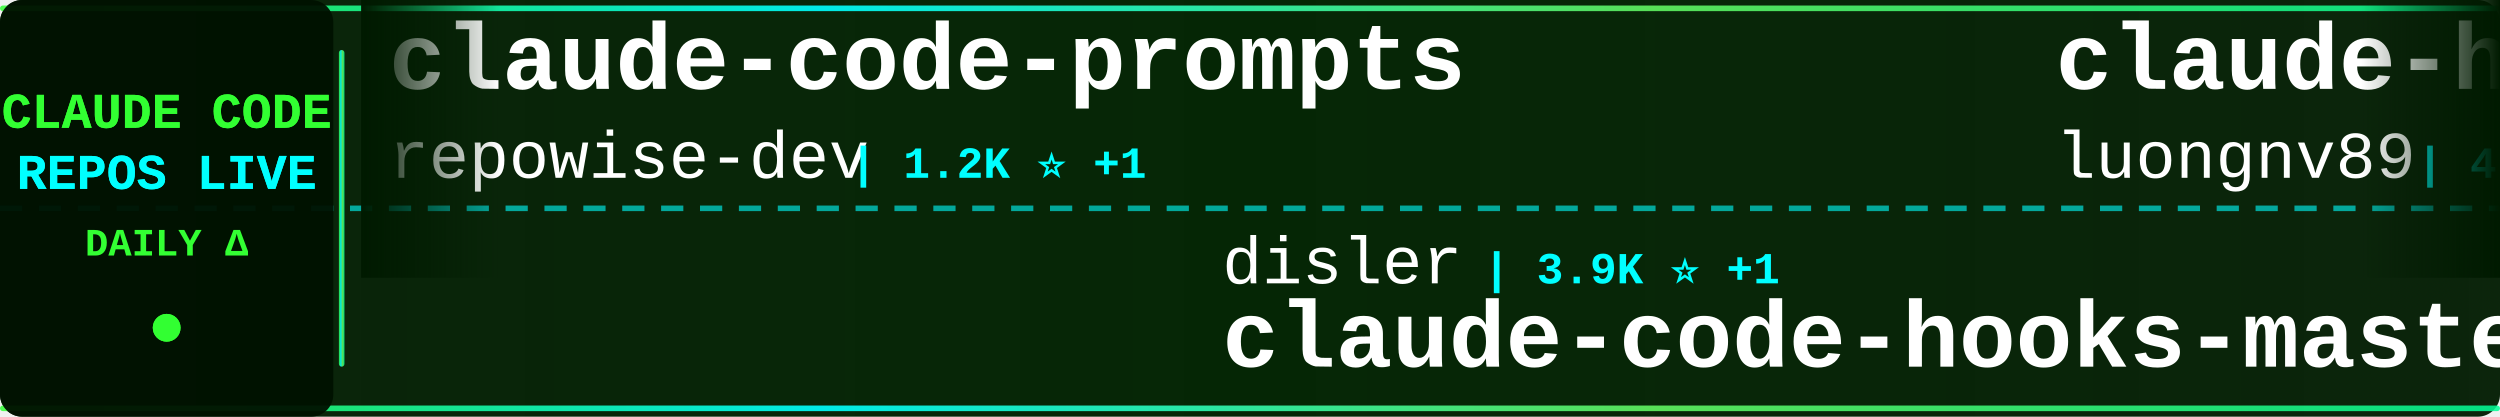
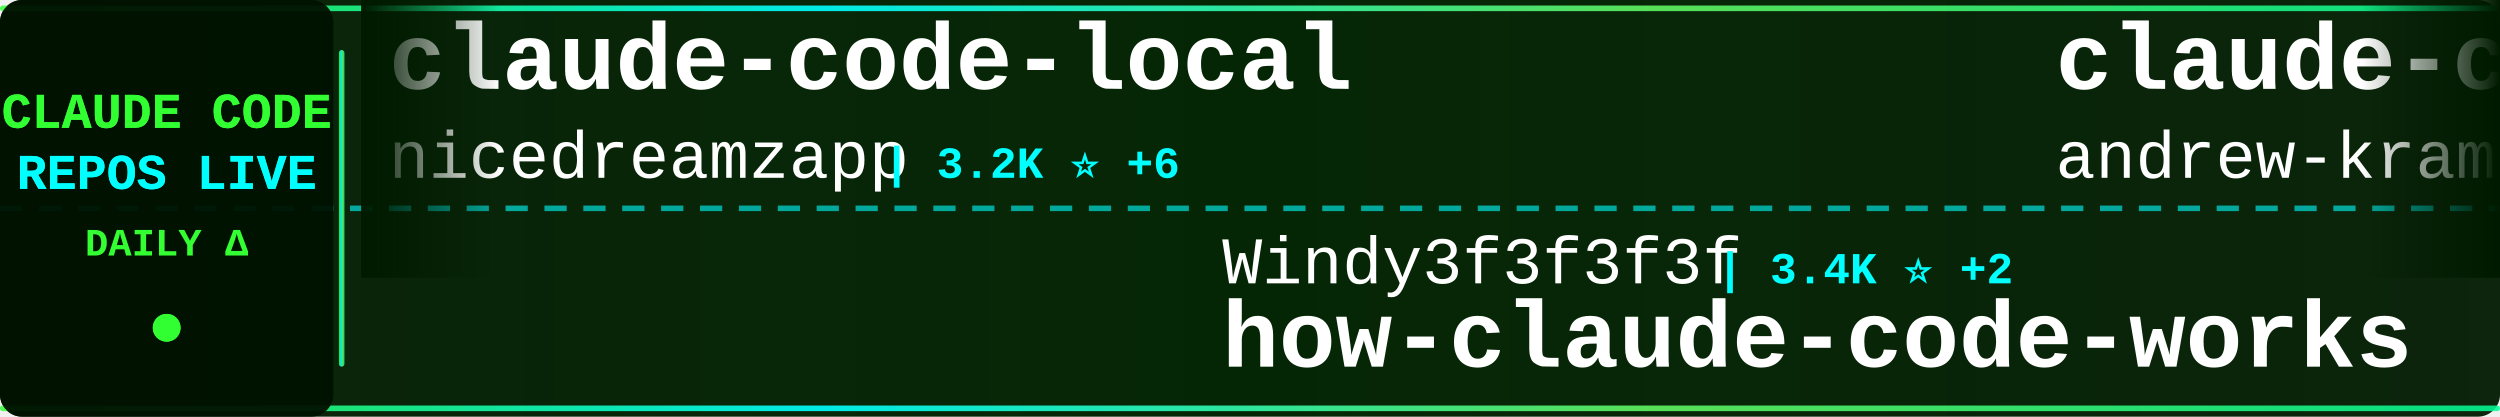
<svg xmlns="http://www.w3.org/2000/svg" width="900" height="150">
  <defs>
    <linearGradient id="tickerBg" x1="0%" y1="0%" x2="100%" y2="0%">
      <stop offset="0%" style="stop-color:#001a00;stop-opacity:0.95" />
      <stop offset="50%" style="stop-color:#002200;stop-opacity:0.98" />
      <stop offset="100%" style="stop-color:#001a00;stop-opacity:0.95" />
    </linearGradient>
    <linearGradient id="borderGrad" x1="0%" y1="0%" x2="100%" y2="0%">
      <stop offset="0%" style="stop-color:#33ff33;stop-opacity:0.85">
        <animate attributeName="stop-opacity" values="0.85;1;0.85" dur="2s" repeatCount="indefinite" />
      </stop>
      <stop offset="33%" style="stop-color:#00ffff;stop-opacity:0.9">
        <animate attributeName="stop-opacity" values="0.9;1;0.9" dur="2.2s" repeatCount="indefinite" />
      </stop>
      <stop offset="66%" style="stop-color:#66ff66;stop-opacity:0.85">
        <animate attributeName="stop-opacity" values="0.85;1;0.85" dur="1.8s" repeatCount="indefinite" />
      </stop>
      <stop offset="100%" style="stop-color:#00ff99;stop-opacity:0.85">
        <animate attributeName="stop-opacity" values="0.85;1;0.85" dur="2s" repeatCount="indefinite" />
      </stop>
    </linearGradient>
    <filter id="textGlow">
      <feGaussianBlur stdDeviation="0.1" result="coloredBlur" />
      <feMerge>
        <feMergeNode in="coloredBlur" />
        <feMergeNode in="SourceGraphic" />
      </feMerge>
    </filter>
    <filter id="metricGlow">
      <feGaussianBlur stdDeviation="0.2" result="coloredBlur" />
      <feMerge>
        <feMergeNode in="coloredBlur" />
        <feMergeNode in="SourceGraphic" />
      </feMerge>
    </filter>
    <linearGradient id="leftFade" x1="0%" y1="0%" x2="100%" y2="0%">
      <stop offset="0%" style="stop-color:#001a00;stop-opacity:1" />
      <stop offset="100%" style="stop-color:#001a00;stop-opacity:0" />
    </linearGradient>
    <linearGradient id="rightFade" x1="0%" y1="0%" x2="100%" y2="0%">
      <stop offset="0%" style="stop-color:#001a00;stop-opacity:0" />
      <stop offset="100%" style="stop-color:#001a00;stop-opacity:1" />
    </linearGradient>
  </defs>
  <rect width="900" height="150" fill="url(#tickerBg)" rx="8" />
  <rect x="0" y="2" width="900" height="2" fill="url(#borderGrad)" rx="1" />
  <rect x="0" y="146" width="900" height="2" fill="url(#borderGrad)" rx="1" />
  <line x1="0" y1="75" x2="900" y2="75" stroke="#00ffff" stroke-width="2" stroke-dasharray="8 6" opacity="0.6" />
  <rect x="0" y="0" width="120" height="150" fill="#001100" opacity="0.95" rx="8" />
  <text x="60" y="46" font-family="'Courier New', monospace" font-size="18" font-weight="bold" fill="#33ff33" text-anchor="middle" filter="url(#textGlow)">
    CLAUDE CODE
  </text>
  <text x="60" y="68" font-family="'Courier New', monospace" font-size="18" font-weight="bold" fill="#00ffff" text-anchor="middle" filter="url(#textGlow)">
    REPOS LIVE
  </text>
  <text x="60" y="92" font-family="'Courier New', monospace" font-size="14" font-weight="bold" fill="#33ff33" text-anchor="middle">
    DAILY Δ
  </text>
  <circle cx="60" cy="118" r="5" fill="#33ff33" filter="url(#metricGlow)">
    <animate attributeName="r" values="4;6;4" dur="1.5s" repeatCount="indefinite" />
    <animate attributeName="opacity" values="0.6;1;0.6" dur="1.5s" repeatCount="indefinite" />
  </circle>
  <rect x="122" y="18" width="2" height="114" fill="url(#borderGrad)" rx="1" />
  <clipPath id="tickerClip">
    <rect x="130" y="0" width="770" height="150" />
  </clipPath>
  <g clip-path="url(#tickerClip)">
    <g id="tickerItems">
      <animateTransform attributeName="transform" attributeType="XML" type="translate" from="0 0" to="-3000 0" dur="54s" repeatCount="indefinite" />
      <g transform="translate(0, 0)">
-         <text x="140" y="32" font-family="'Courier New', monospace" font-size="34" font-weight="bold" fill="#ffffff">claude-code-prompts</text>
-         <text x="140" y="64" font-family="'Courier New', monospace" font-size="24" font-weight="normal" fill="#ffffff" opacity="1.0">repowise-dev</text>
-         <text x="306" y="64" font-family="'Courier New', monospace" font-size="16" font-weight="bold" fill="#00ffff"> | 1.2K ⭐ +1</text>
+         <text x="140" y="32" font-family="'Courier New', monospace" font-size="34" font-weight="bold" fill="#ffffff">claude-code-local</text>
+         <text x="140" y="64" font-family="'Courier New', monospace" font-size="24" font-weight="normal" fill="#ffffff" opacity="1.0">nicedreamzapp</text>
+         <text x="318" y="64" font-family="'Courier New', monospace" font-size="16" font-weight="bold" fill="#00ffff"> | 3.2K ⭐ +6</text>
      </g>
      <g transform="translate(300, 0)">
-         <text x="140" y="102" font-family="'Courier New', monospace" font-size="24" font-weight="normal" fill="#ffffff" opacity="1.0">disler</text>
-         <text x="234" y="102" font-family="'Courier New', monospace" font-size="16" font-weight="bold" fill="#00ffff"> | 3.9K ⭐ +1</text>
-         <text x="140" y="132" font-family="'Courier New', monospace" font-size="34" font-weight="bold" fill="#ffffff">claude-code-hooks-master...</text>
+         <text x="140" y="102" font-family="'Courier New', monospace" font-size="24" font-weight="normal" fill="#ffffff" opacity="1.0">Windy3f3f3f3f</text>
+         <text x="318" y="102" font-family="'Courier New', monospace" font-size="16" font-weight="bold" fill="#00ffff"> | 3.4K ⭐ +2</text>
+         <text x="140" y="132" font-family="'Courier New', monospace" font-size="34" font-weight="bold" fill="#ffffff">how-claude-code-works</text>
      </g>
      <g transform="translate(600, 0)">
-         <text x="140" y="32" font-family="'Courier New', monospace" font-size="34" font-weight="bold" fill="#ffffff">claude-howto</text>
-         <text x="140" y="64" font-family="'Courier New', monospace" font-size="24" font-weight="normal" fill="#ffffff" opacity="1.0">luongnv89</text>
-         <text x="270" y="64" font-family="'Courier New', monospace" font-size="16" font-weight="bold" fill="#00ffff"> | 41.0K ⭐ +2</text>
+         <text x="140" y="32" font-family="'Courier New', monospace" font-size="34" font-weight="bold" fill="#ffffff">claude-code-source-build</text>
+         <text x="140" y="64" font-family="'Courier New', monospace" font-size="24" font-weight="normal" fill="#ffffff" opacity="1.0">andrew-kramer-inno</text>
+         <text x="378" y="64" font-family="'Courier New', monospace" font-size="16" font-weight="bold" fill="#00ffff"> | 593 ⭐</text>
      </g>
      <g transform="translate(900, 0)">
-         <text x="140" y="102" font-family="'Courier New', monospace" font-size="24" font-weight="normal" fill="#ffffff" opacity="1.0">digitalsamba</text>
-         <text x="306" y="102" font-family="'Courier New', monospace" font-size="16" font-weight="bold" fill="#00ffff"> | 1.9K ⭐</text>
-         <text x="140" y="132" font-family="'Courier New', monospace" font-size="34" font-weight="bold" fill="#ffffff">claude-code-video-toolki...</text>
+         <text x="140" y="102" font-family="'Courier New', monospace" font-size="24" font-weight="normal" fill="#ffffff" opacity="1.0">FlorianBruniaux</text>
+         <text x="342" y="102" font-family="'Courier New', monospace" font-size="16" font-weight="bold" fill="#00ffff"> | 5.7K ⭐</text>
+         <text x="140" y="132" font-family="'Courier New', monospace" font-size="34" font-weight="bold" fill="#ffffff">claude-code-ultimate-gui...</text>
      </g>
      <g transform="translate(1200, 0)">
-         <text x="140" y="32" font-family="'Courier New', monospace" font-size="34" font-weight="bold" fill="#ffffff">ralph-claude-code</text>
-         <text x="140" y="64" font-family="'Courier New', monospace" font-size="24" font-weight="normal" fill="#ffffff" opacity="1.0">frankbria</text>
-         <text x="270" y="64" font-family="'Courier New', monospace" font-size="16" font-weight="bold" fill="#00ffff"> | 9.6K ⭐</text>
+         <text x="140" y="32" font-family="'Courier New', monospace" font-size="34" font-weight="bold" fill="#ffffff">claude-code-cheat-sheet</text>
+         <text x="140" y="64" font-family="'Courier New', monospace" font-size="24" font-weight="normal" fill="#ffffff" opacity="1.0">Njengah</text>
+         <text x="246" y="64" font-family="'Courier New', monospace" font-size="16" font-weight="bold" fill="#00ffff"> | 1.9K ⭐ +1.9K</text>
      </g>
      <g transform="translate(1500, 0)">
-         <text x="140" y="102" font-family="'Courier New', monospace" font-size="24" font-weight="normal" fill="#ffffff" opacity="1.0">OneRedOak</text>
-         <text x="270" y="102" font-family="'Courier New', monospace" font-size="16" font-weight="bold" fill="#00ffff"> | 3.9K ⭐</text>
-         <text x="140" y="132" font-family="'Courier New', monospace" font-size="34" font-weight="bold" fill="#ffffff">claude-code-workflows</text>
+         <text x="140" y="102" font-family="'Courier New', monospace" font-size="24" font-weight="normal" fill="#ffffff" opacity="1.0">guanshan</text>
+         <text x="258" y="102" font-family="'Courier New', monospace" font-size="16" font-weight="bold" fill="#00ffff"> | 61 ⭐</text>
+         <text x="140" y="132" font-family="'Courier New', monospace" font-size="34" font-weight="bold" fill="#ffffff">ClaudeCode</text>
      </g>
      <g transform="translate(1800, 0)">
-         <text x="140" y="32" font-family="'Courier New', monospace" font-size="34" font-weight="bold" fill="#ffffff">skills</text>
-         <text x="140" y="64" font-family="'Courier New', monospace" font-size="24" font-weight="normal" fill="#ffffff" opacity="1.0">anthropics</text>
-         <text x="282" y="64" font-family="'Courier New', monospace" font-size="16" font-weight="bold" fill="#00ffff"> | 168.5K ⭐ +23</text>
+         <text x="140" y="32" font-family="'Courier New', monospace" font-size="34" font-weight="bold" fill="#ffffff">my-claude-code-setup</text>
+         <text x="140" y="64" font-family="'Courier New', monospace" font-size="24" font-weight="normal" fill="#ffffff" opacity="1.0">centminmod</text>
+         <text x="282" y="64" font-family="'Courier New', monospace" font-size="16" font-weight="bold" fill="#00ffff"> | 2.6K ⭐</text>
      </g>
      <g transform="translate(2100, 0)">
-         <text x="140" y="102" font-family="'Courier New', monospace" font-size="24" font-weight="normal" fill="#ffffff" opacity="1.0">Cranot</text>
-         <text x="234" y="102" font-family="'Courier New', monospace" font-size="16" font-weight="bold" fill="#00ffff"> | 2.9K ⭐</text>
-         <text x="140" y="132" font-family="'Courier New', monospace" font-size="34" font-weight="bold" fill="#ffffff">claude-code-guide</text>
+         <text x="140" y="102" font-family="'Courier New', monospace" font-size="24" font-weight="normal" fill="#ffffff" opacity="1.0">lorryjovens-hub</text>
+         <text x="342" y="102" font-family="'Courier New', monospace" font-size="16" font-weight="bold" fill="#00ffff"> | 1.7K ⭐</text>
+         <text x="140" y="132" font-family="'Courier New', monospace" font-size="34" font-weight="bold" fill="#ffffff">claude-code-rust</text>
      </g>
      <g transform="translate(2400, 0)">
-         <text x="140" y="32" font-family="'Courier New', monospace" font-size="34" font-weight="bold" fill="#ffffff">how-claude-code-works</text>
-         <text x="140" y="64" font-family="'Courier New', monospace" font-size="24" font-weight="normal" fill="#ffffff" opacity="1.0">Windy3f3f3f3f</text>
-         <text x="318" y="64" font-family="'Courier New', monospace" font-size="16" font-weight="bold" fill="#00ffff"> | 3.4K ⭐</text>
+         <text x="140" y="32" font-family="'Courier New', monospace" font-size="34" font-weight="bold" fill="#ffffff">collection-claude-code-s...</text>
+         <text x="140" y="64" font-family="'Courier New', monospace" font-size="24" font-weight="normal" fill="#ffffff" opacity="1.0">chauncygu</text>
+         <text x="270" y="64" font-family="'Courier New', monospace" font-size="16" font-weight="bold" fill="#00ffff"> | 2.8K ⭐</text>
      </g>
      <g transform="translate(2700, 0)">
-         <text x="140" y="102" font-family="'Courier New', monospace" font-size="24" font-weight="normal" fill="#ffffff" opacity="1.0">ykdojo</text>
-         <text x="234" y="102" font-family="'Courier New', monospace" font-size="16" font-weight="bold" fill="#00ffff"> | 9.6K ⭐ +1</text>
-         <text x="140" y="132" font-family="'Courier New', monospace" font-size="34" font-weight="bold" fill="#ffffff">claude-code-tips</text>
+         <text x="140" y="102" font-family="'Courier New', monospace" font-size="24" font-weight="normal" fill="#ffffff" opacity="1.0">LING71671</text>
+         <text x="270" y="102" font-family="'Courier New', monospace" font-size="16" font-weight="bold" fill="#00ffff"> | 939 ⭐</text>
+         <text x="140" y="132" font-family="'Courier New', monospace" font-size="34" font-weight="bold" fill="#ffffff">Open-ClaudeCode</text>
      </g>
      <g transform="translate(3000, 0)">
-         <text x="140" y="32" font-family="'Courier New', monospace" font-size="34" font-weight="bold" fill="#ffffff">claude-code-prompts</text>
-         <text x="140" y="64" font-family="'Courier New', monospace" font-size="24" font-weight="normal" fill="#ffffff" opacity="1.0">repowise-dev</text>
-         <text x="306" y="64" font-family="'Courier New', monospace" font-size="16" font-weight="bold" fill="#00ffff"> | 1.2K ⭐ +1</text>
+         <text x="140" y="32" font-family="'Courier New', monospace" font-size="34" font-weight="bold" fill="#ffffff">claude-code-local</text>
+         <text x="140" y="64" font-family="'Courier New', monospace" font-size="24" font-weight="normal" fill="#ffffff" opacity="1.0">nicedreamzapp</text>
+         <text x="318" y="64" font-family="'Courier New', monospace" font-size="16" font-weight="bold" fill="#00ffff"> | 3.2K ⭐ +6</text>
      </g>
      <g transform="translate(3300, 0)">
-         <text x="140" y="102" font-family="'Courier New', monospace" font-size="24" font-weight="normal" fill="#ffffff" opacity="1.0">disler</text>
-         <text x="234" y="102" font-family="'Courier New', monospace" font-size="16" font-weight="bold" fill="#00ffff"> | 3.9K ⭐ +1</text>
-         <text x="140" y="132" font-family="'Courier New', monospace" font-size="34" font-weight="bold" fill="#ffffff">claude-code-hooks-master...</text>
+         <text x="140" y="102" font-family="'Courier New', monospace" font-size="24" font-weight="normal" fill="#ffffff" opacity="1.0">Windy3f3f3f3f</text>
+         <text x="318" y="102" font-family="'Courier New', monospace" font-size="16" font-weight="bold" fill="#00ffff"> | 3.4K ⭐ +2</text>
+         <text x="140" y="132" font-family="'Courier New', monospace" font-size="34" font-weight="bold" fill="#ffffff">how-claude-code-works</text>
      </g>
      <g transform="translate(3600, 0)">
-         <text x="140" y="32" font-family="'Courier New', monospace" font-size="34" font-weight="bold" fill="#ffffff">claude-howto</text>
-         <text x="140" y="64" font-family="'Courier New', monospace" font-size="24" font-weight="normal" fill="#ffffff" opacity="1.0">luongnv89</text>
-         <text x="270" y="64" font-family="'Courier New', monospace" font-size="16" font-weight="bold" fill="#00ffff"> | 41.0K ⭐ +2</text>
+         <text x="140" y="32" font-family="'Courier New', monospace" font-size="34" font-weight="bold" fill="#ffffff">claude-code-source-build</text>
+         <text x="140" y="64" font-family="'Courier New', monospace" font-size="24" font-weight="normal" fill="#ffffff" opacity="1.0">andrew-kramer-inno</text>
+         <text x="378" y="64" font-family="'Courier New', monospace" font-size="16" font-weight="bold" fill="#00ffff"> | 593 ⭐</text>
      </g>
      <g transform="translate(3900, 0)">
-         <text x="140" y="102" font-family="'Courier New', monospace" font-size="24" font-weight="normal" fill="#ffffff" opacity="1.0">digitalsamba</text>
-         <text x="306" y="102" font-family="'Courier New', monospace" font-size="16" font-weight="bold" fill="#00ffff"> | 1.9K ⭐</text>
-         <text x="140" y="132" font-family="'Courier New', monospace" font-size="34" font-weight="bold" fill="#ffffff">claude-code-video-toolki...</text>
+         <text x="140" y="102" font-family="'Courier New', monospace" font-size="24" font-weight="normal" fill="#ffffff" opacity="1.0">FlorianBruniaux</text>
+         <text x="342" y="102" font-family="'Courier New', monospace" font-size="16" font-weight="bold" fill="#00ffff"> | 5.7K ⭐</text>
+         <text x="140" y="132" font-family="'Courier New', monospace" font-size="34" font-weight="bold" fill="#ffffff">claude-code-ultimate-gui...</text>
      </g>
    </g>
  </g>
  <rect x="130" y="0" width="50" height="100" fill="url(#leftFade)" />
  <rect x="850" y="0" width="50" height="100" fill="url(#rightFade)" />
</svg>
